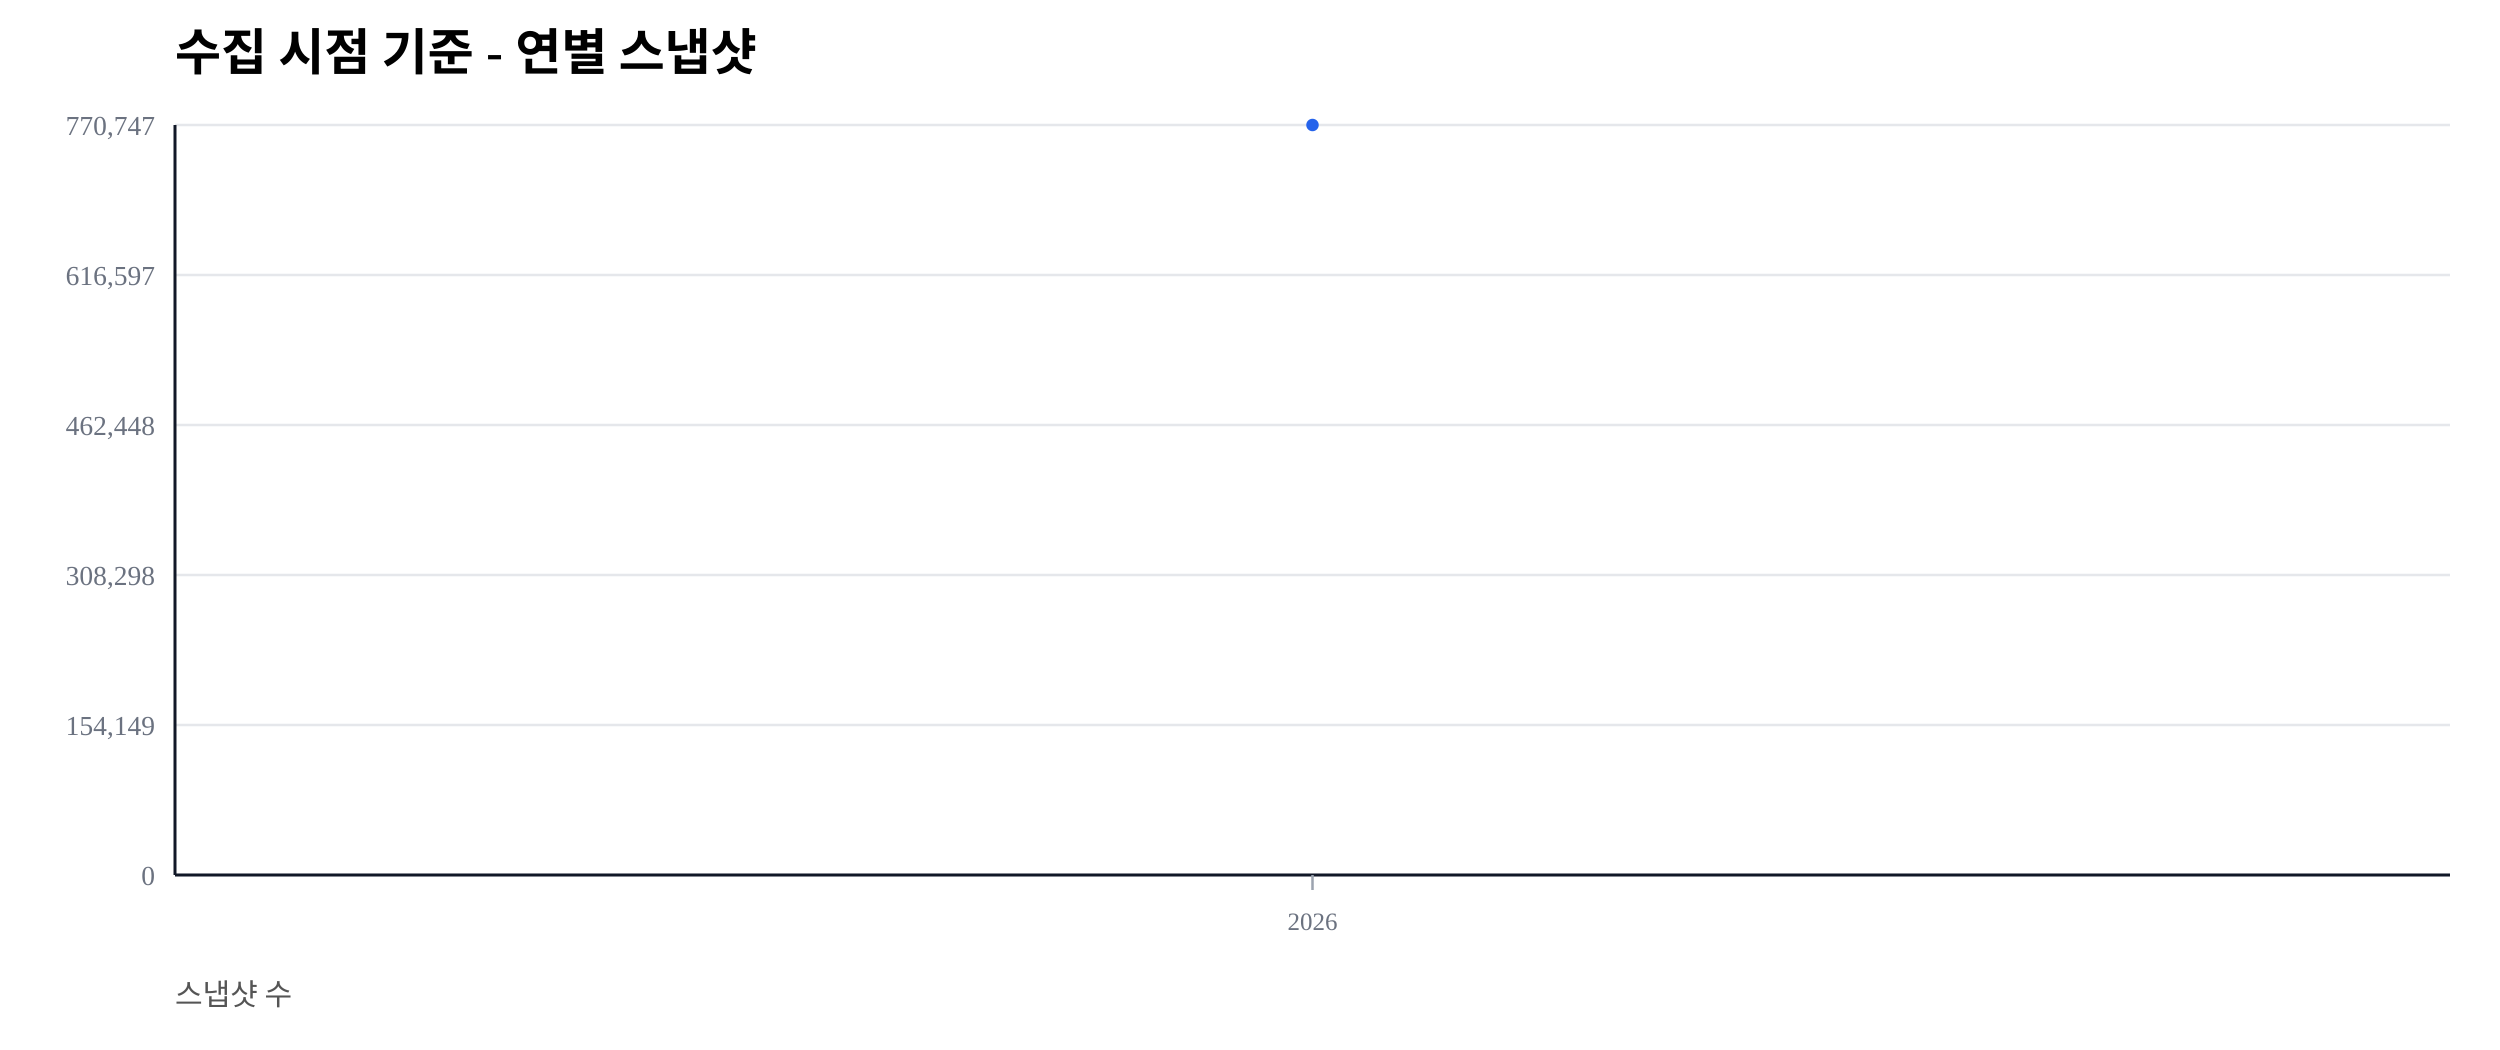
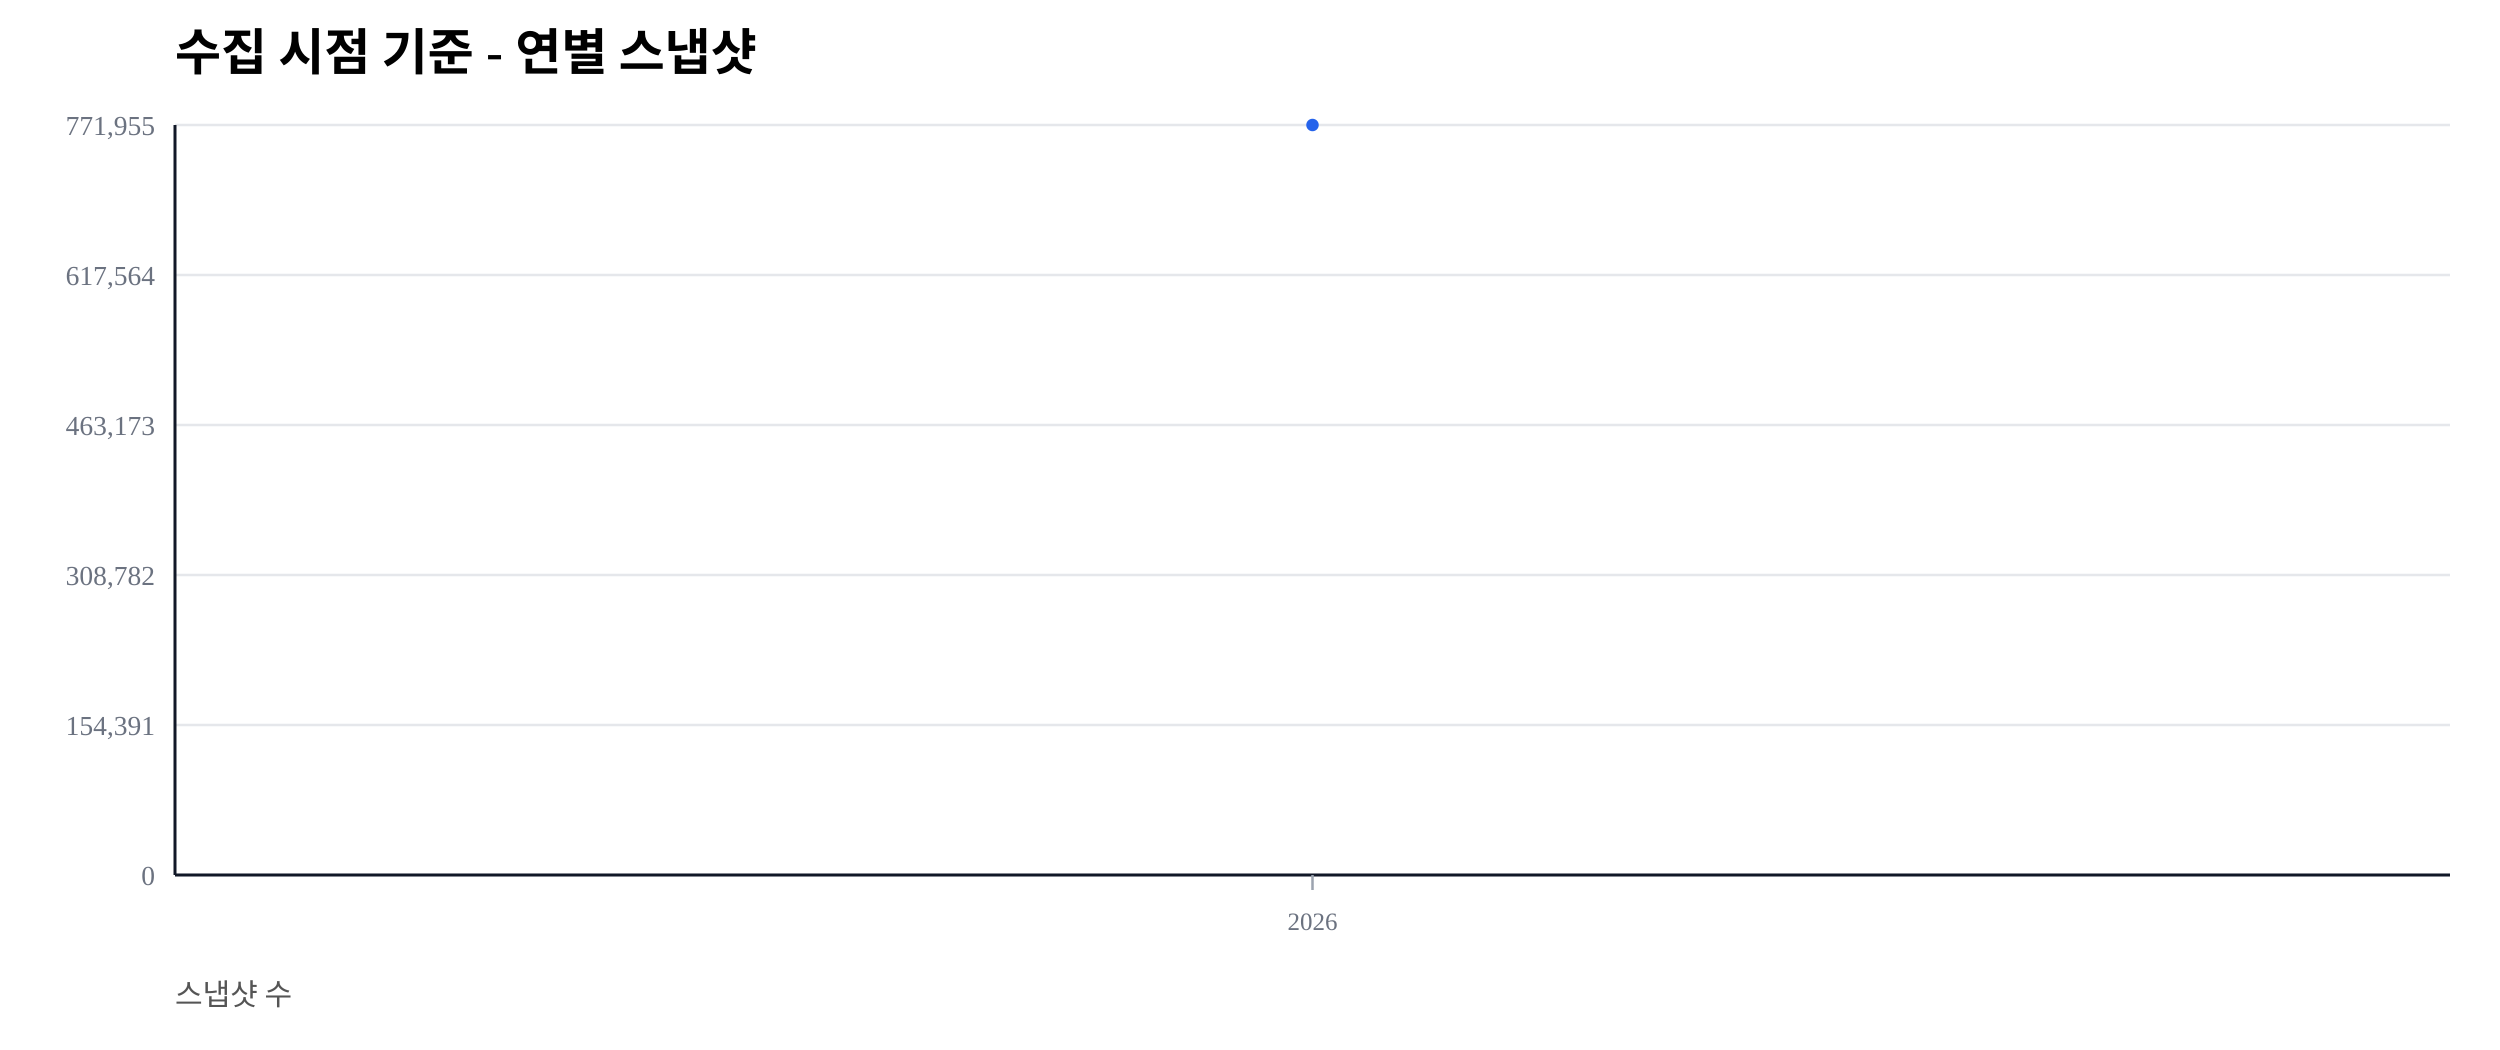
<svg xmlns="http://www.w3.org/2000/svg" width="1000" height="420" viewBox="0 0 1000 420">
  <rect width="100%" height="100%" fill="#ffffff" />
  <text x="70" y="28" font-size="20" font-weight="600">수집 시점 기준 - 연별 스냅샷</text>
  <text x="70" y="402" font-size="12" fill="#555">스냅샷 수</text>
  <line x1="70" y1="350.00" x2="980" y2="350.00" stroke="#e5e7eb" stroke-width="1" />
  <text x="62" y="354.00" font-size="11" fill="#6b7280" text-anchor="end">0</text>
  <line x1="70" y1="290.00" x2="980" y2="290.00" stroke="#e5e7eb" stroke-width="1" />
-   <text x="62" y="294.00" font-size="11" fill="#6b7280" text-anchor="end">154,149</text>
+   <text x="62" y="294.00" font-size="11" fill="#6b7280" text-anchor="end">154,391</text>
  <line x1="70" y1="230.00" x2="980" y2="230.00" stroke="#e5e7eb" stroke-width="1" />
-   <text x="62" y="234.00" font-size="11" fill="#6b7280" text-anchor="end">308,298</text>
+   <text x="62" y="234.00" font-size="11" fill="#6b7280" text-anchor="end">308,782</text>
  <line x1="70" y1="170.00" x2="980" y2="170.00" stroke="#e5e7eb" stroke-width="1" />
-   <text x="62" y="174.00" font-size="11" fill="#6b7280" text-anchor="end">462,448</text>
+   <text x="62" y="174.00" font-size="11" fill="#6b7280" text-anchor="end">463,173</text>
  <line x1="70" y1="110.00" x2="980" y2="110.00" stroke="#e5e7eb" stroke-width="1" />
-   <text x="62" y="114.00" font-size="11" fill="#6b7280" text-anchor="end">616,597</text>
+   <text x="62" y="114.00" font-size="11" fill="#6b7280" text-anchor="end">617,564</text>
  <line x1="70" y1="50.00" x2="980" y2="50.00" stroke="#e5e7eb" stroke-width="1" />
-   <text x="62" y="54.00" font-size="11" fill="#6b7280" text-anchor="end">770,747</text>
+   <text x="62" y="54.00" font-size="11" fill="#6b7280" text-anchor="end">771,955</text>
  <line x1="70" y1="350" x2="980" y2="350" stroke="#111827" stroke-width="1.2" />
  <line x1="70" y1="50" x2="70" y2="350" stroke="#111827" stroke-width="1.2" />
  <line x1="525.00" y1="350" x2="525.00" y2="356" stroke="#9ca3af" stroke-width="1" />
  <text x="525.00" y="372" font-size="10" fill="#6b7280" text-anchor="middle">2026</text>
  <polyline fill="none" stroke="#2563eb" stroke-width="2.5" points="525.00,50.00" />
  <circle cx="525.00" cy="50.00" r="2.5" fill="#2563eb" />
</svg>
